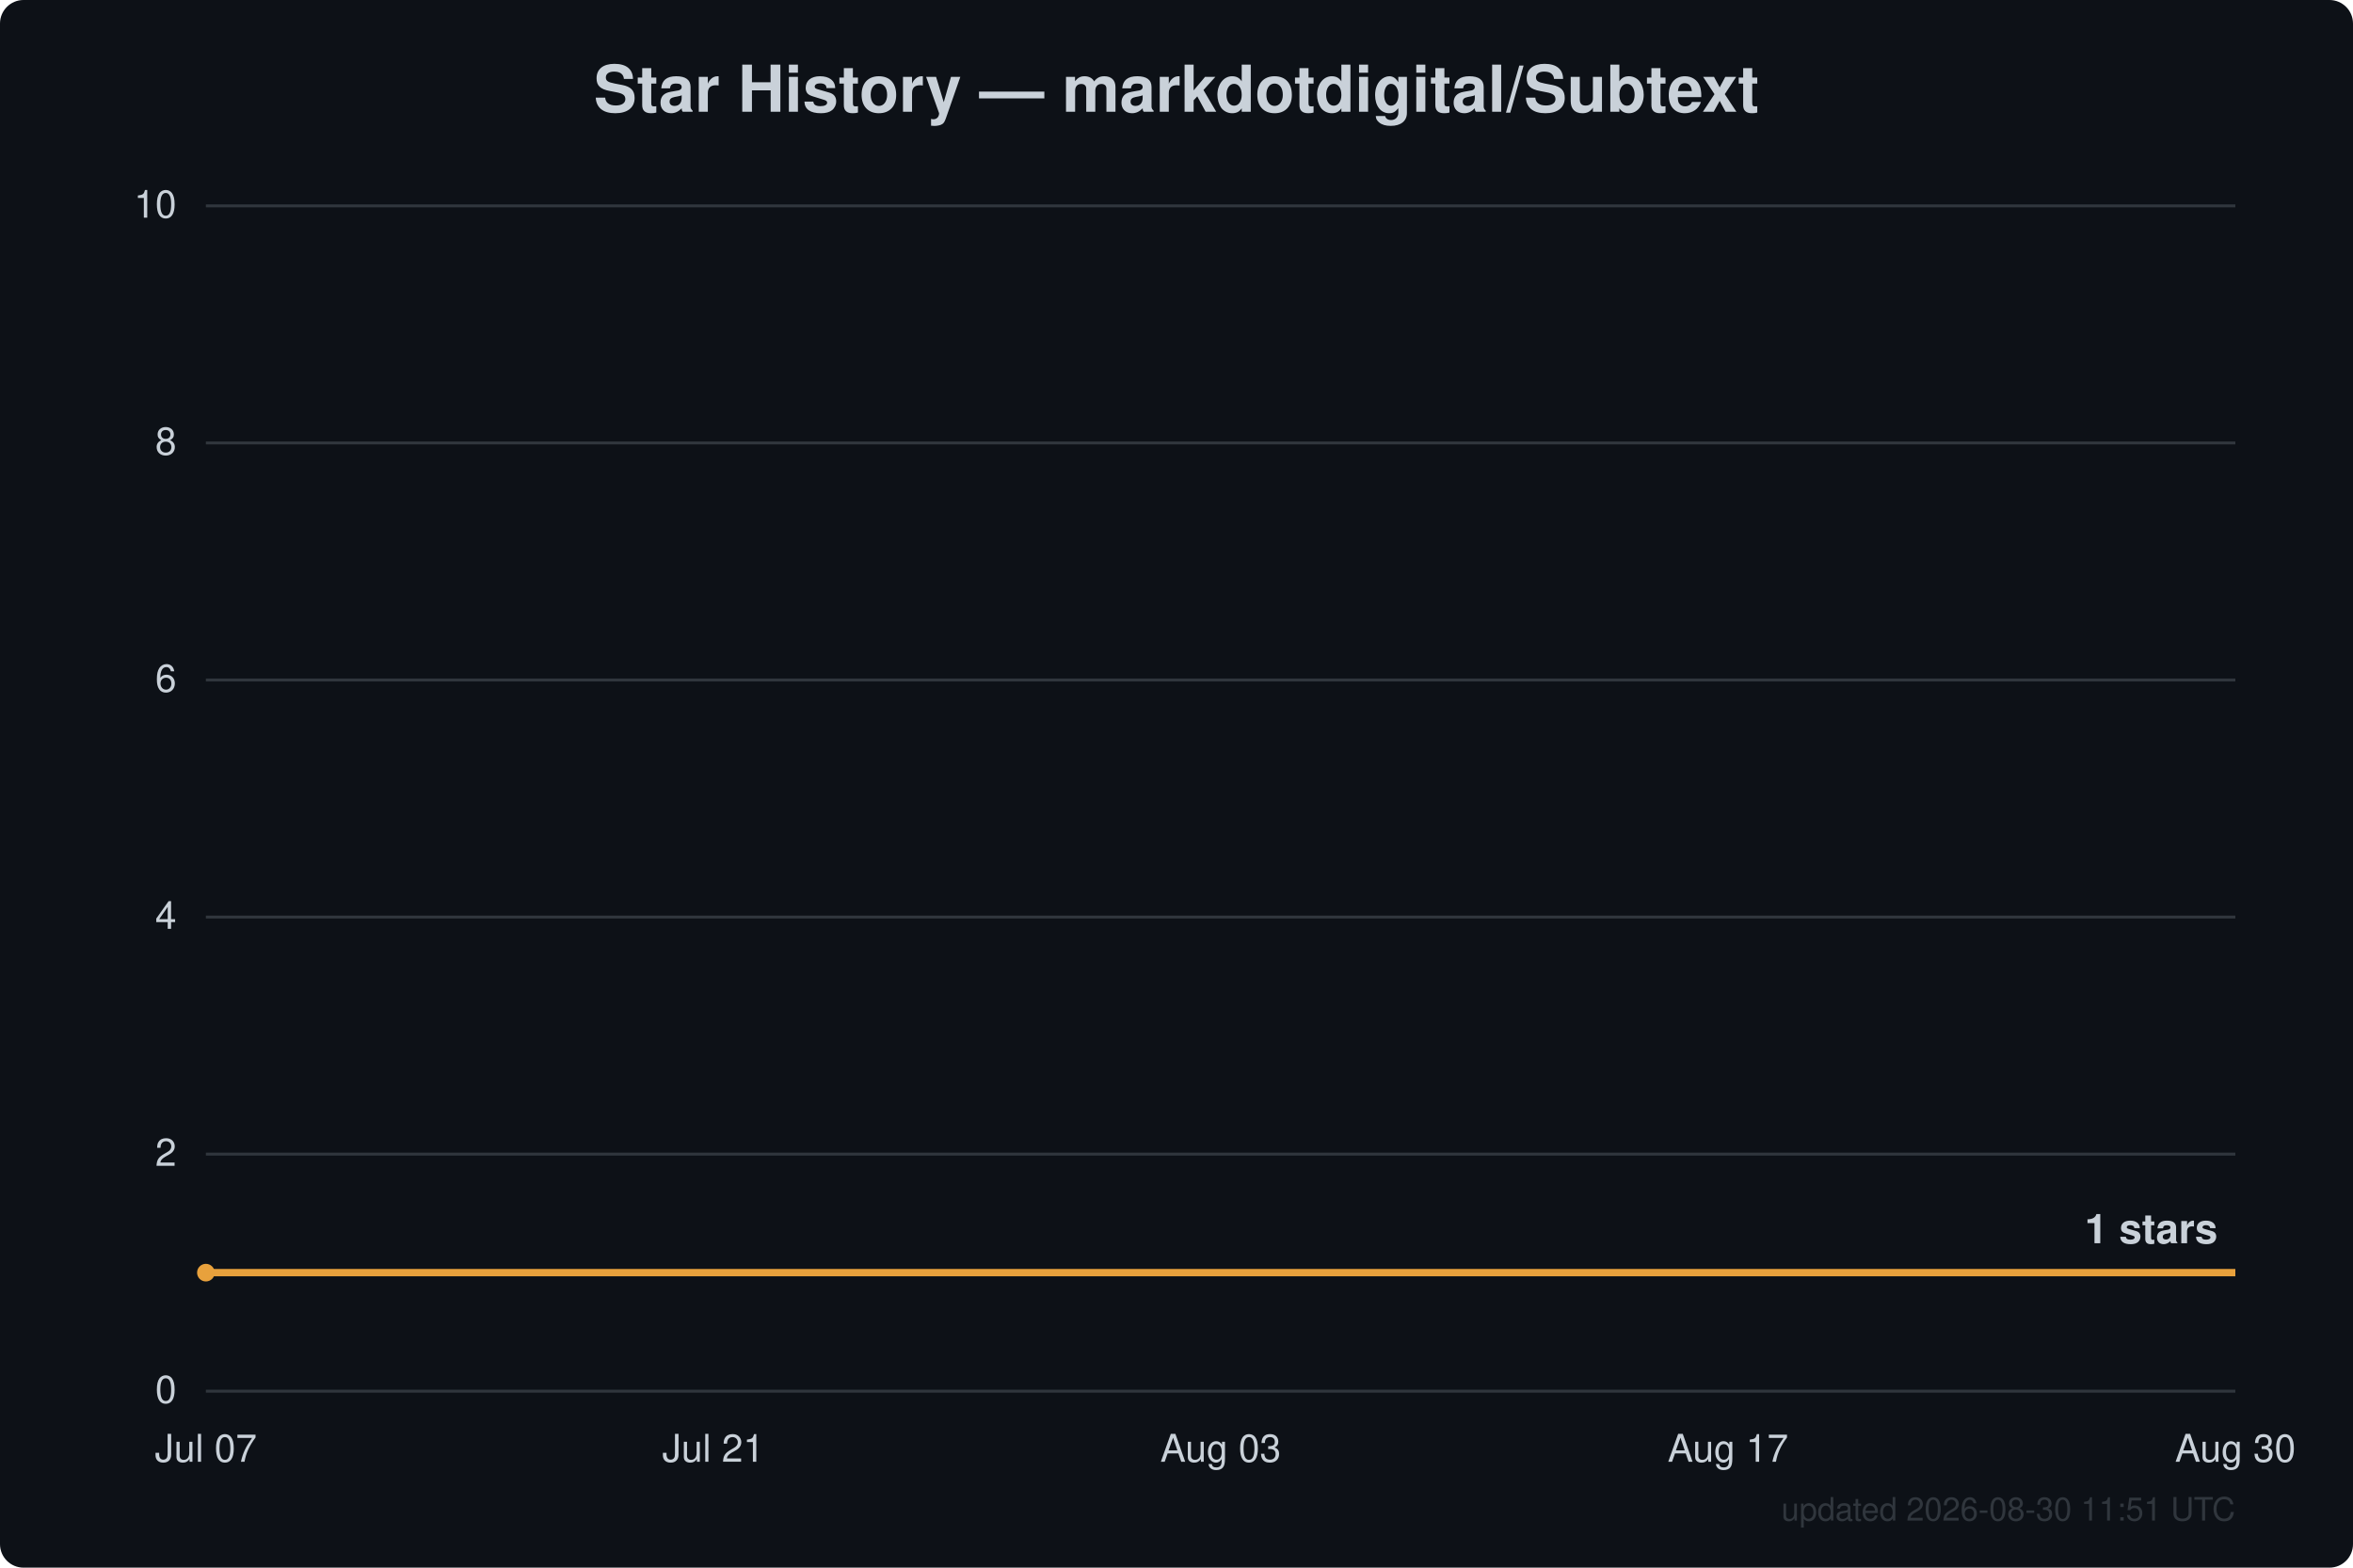
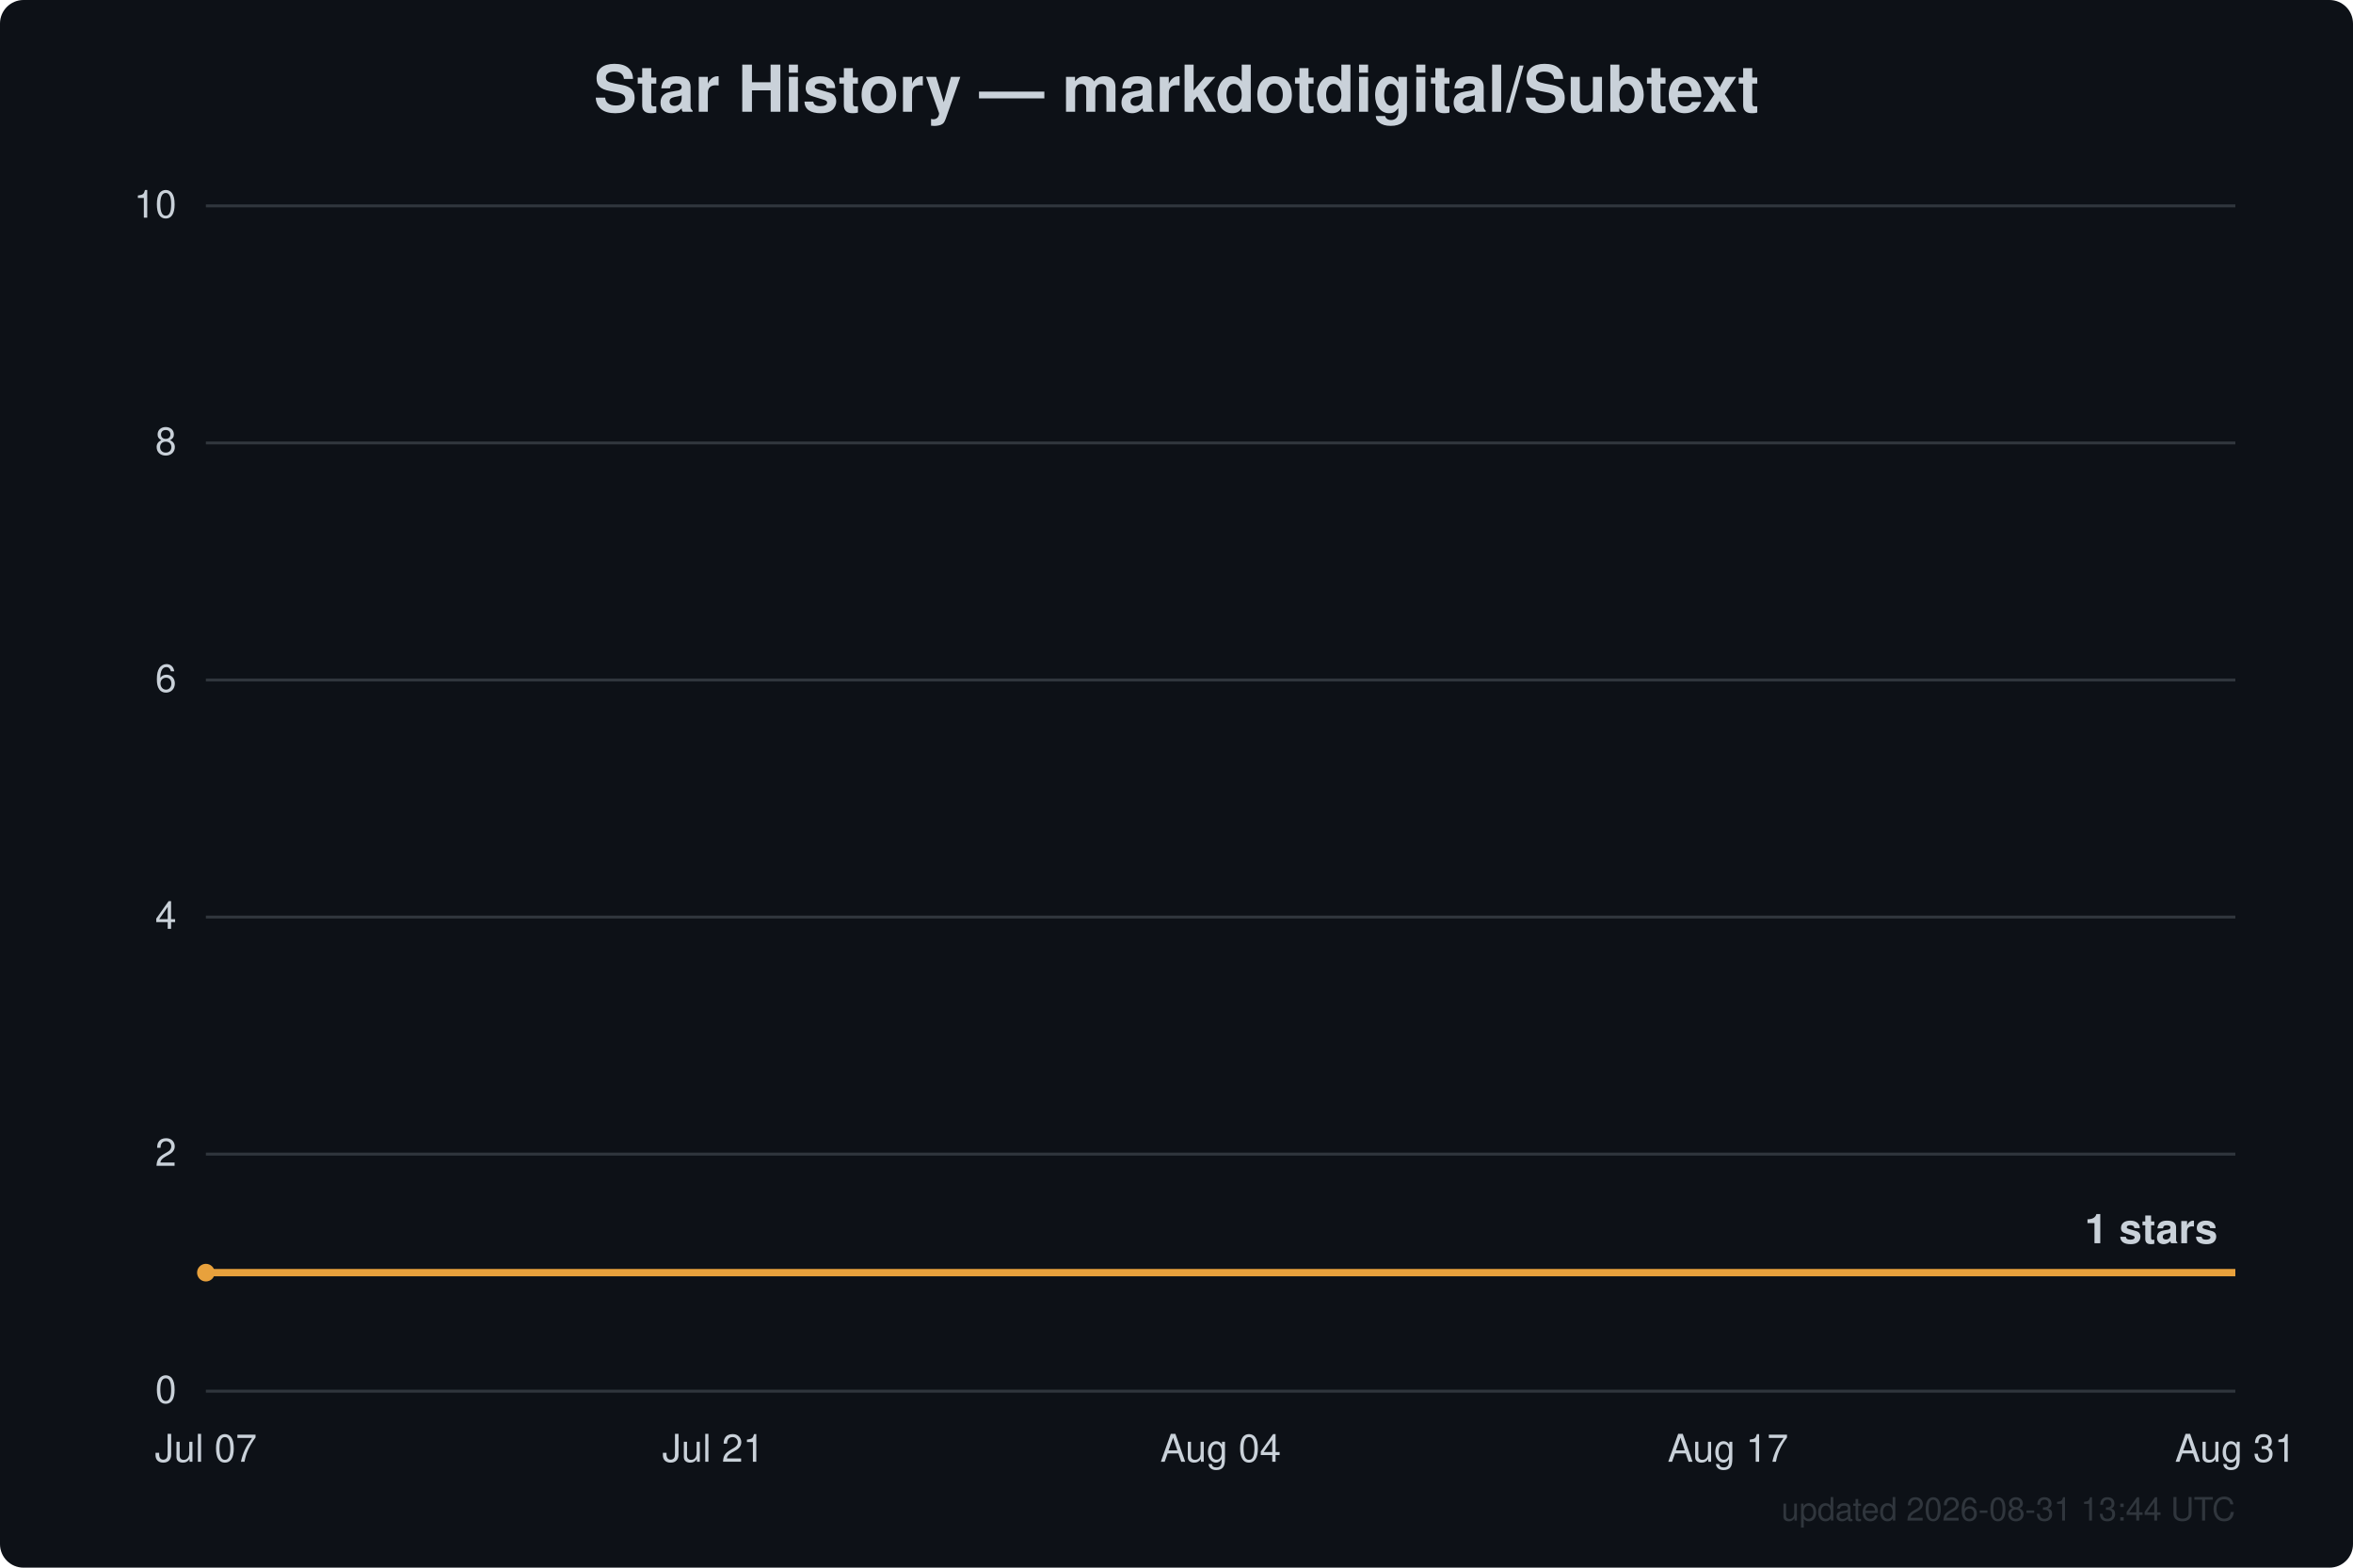
<svg xmlns="http://www.w3.org/2000/svg" width="800" height="533" viewBox="0 0 800 533" font-family="Segoe UI, Helvetica, Arial, sans-serif">
  <rect width="800" height="533" fill="#0d1117" rx="8" />
  <text x="400.0" y="38" text-anchor="middle" fill="#c9d1d9" font-size="22" font-weight="600">Star History — markdotdigital/Subtext</text>
  <line x1="70" y1="473.0" x2="760" y2="473.0" stroke="#30363d" stroke-width="1" />
  <text x="60" y="477.0" text-anchor="end" fill="#c9d1d9" font-size="13">0</text>
  <line x1="70" y1="392.4" x2="760" y2="392.4" stroke="#30363d" stroke-width="1" />
  <text x="60" y="396.4" text-anchor="end" fill="#c9d1d9" font-size="13">2</text>
  <line x1="70" y1="311.8" x2="760" y2="311.8" stroke="#30363d" stroke-width="1" />
  <text x="60" y="315.8" text-anchor="end" fill="#c9d1d9" font-size="13">4</text>
  <line x1="70" y1="231.2" x2="760" y2="231.2" stroke="#30363d" stroke-width="1" />
  <text x="60" y="235.2" text-anchor="end" fill="#c9d1d9" font-size="13">6</text>
  <line x1="70" y1="150.6" x2="760" y2="150.6" stroke="#30363d" stroke-width="1" />
  <text x="60" y="154.6" text-anchor="end" fill="#c9d1d9" font-size="13">8</text>
  <line x1="70" y1="70.0" x2="760" y2="70.0" stroke="#30363d" stroke-width="1" />
  <text x="60" y="74.0" text-anchor="end" fill="#c9d1d9" font-size="13">10</text>
  <text x="70.0" y="497" text-anchor="middle" fill="#c9d1d9" font-size="13">Jul 07</text>
  <text x="242.5" y="497" text-anchor="middle" fill="#c9d1d9" font-size="13">Jul 21</text>
-   <text x="415.0" y="497" text-anchor="middle" fill="#c9d1d9" font-size="13">Aug 03</text>
+   <text x="415.0" y="497" text-anchor="middle" fill="#c9d1d9" font-size="13">Aug 04</text>
  <text x="587.5" y="497" text-anchor="middle" fill="#c9d1d9" font-size="13">Aug 17</text>
-   <text x="760.0" y="497" text-anchor="middle" fill="#c9d1d9" font-size="13">Aug 30</text>
+   <text x="760.0" y="497" text-anchor="middle" fill="#c9d1d9" font-size="13">Aug 31</text>
  <path d="M70.0,432.7 L760.0,432.7" fill="none" stroke="#e8a13c" stroke-width="2.5" stroke-linejoin="round" />
  <circle cx="70.0" cy="432.7" r="3" fill="#e8a13c" />
  <text x="754.0" y="422.7" text-anchor="end" fill="#c9d1d9" font-size="14" font-weight="600">1 stars</text>
-   <text x="760" y="517" text-anchor="end" fill="#30363d" font-size="11">updated 2026-08-30 11:51 UTC</text>
+   <text x="760" y="517" text-anchor="end" fill="#30363d" font-size="11">updated 2026-08-31 13:44 UTC</text>
</svg>
